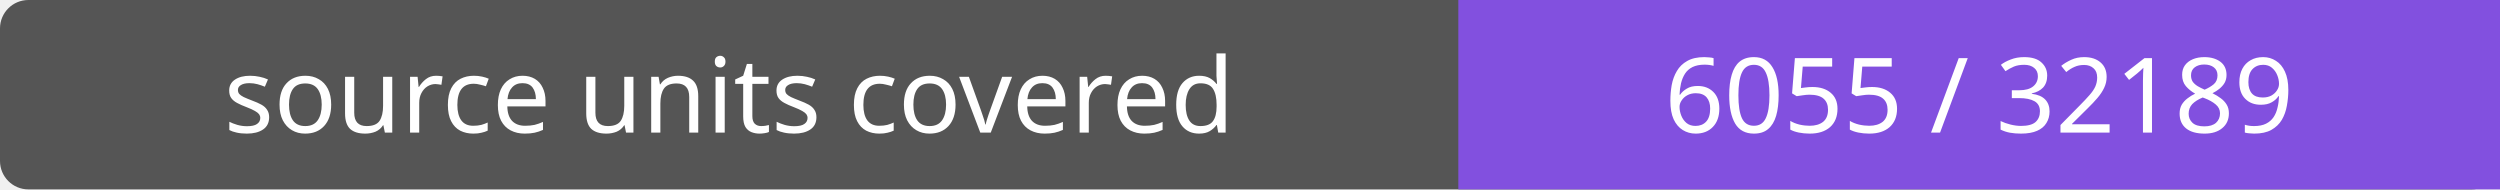
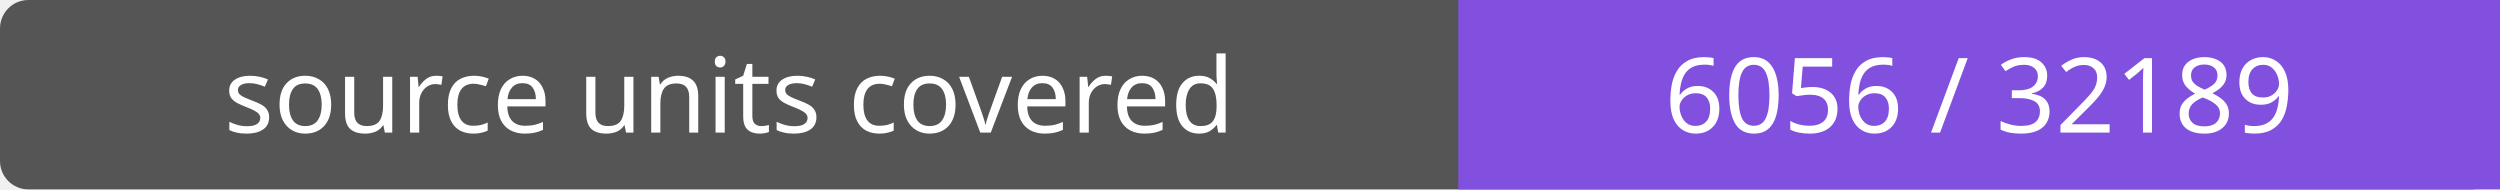
- <svg xmlns="http://www.w3.org/2000/svg" width="264" height="20" role="img" aria-label="source units covered: 6055 / 32189">
+ <svg xmlns="http://www.w3.org/2000/svg" width="264" height="20" role="img" aria-label="source units covered: 6056 / 32189">
  <rect width="264" height="20" rx="3" fill="#555" />
  <path fill="#8250df" d="M154 0h110v20H154z" />
  <g fill="#fff" text-anchor="middle" font-family="Verdana,sans-serif" font-size="11">
    <text x="77.0" y="14">source units covered</text>
-     <text x="209.0" y="14">6055 / 32189</text>
+     <text x="209.0" y="14">6056 / 32189</text>
  </g>
</svg>
